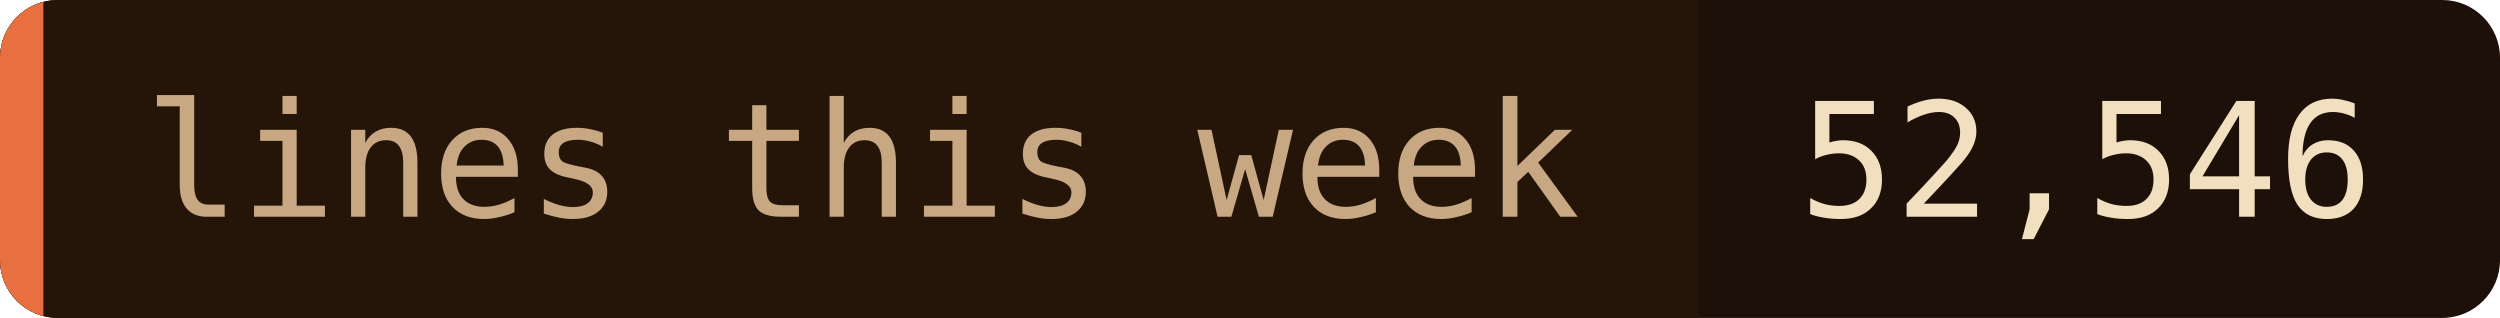
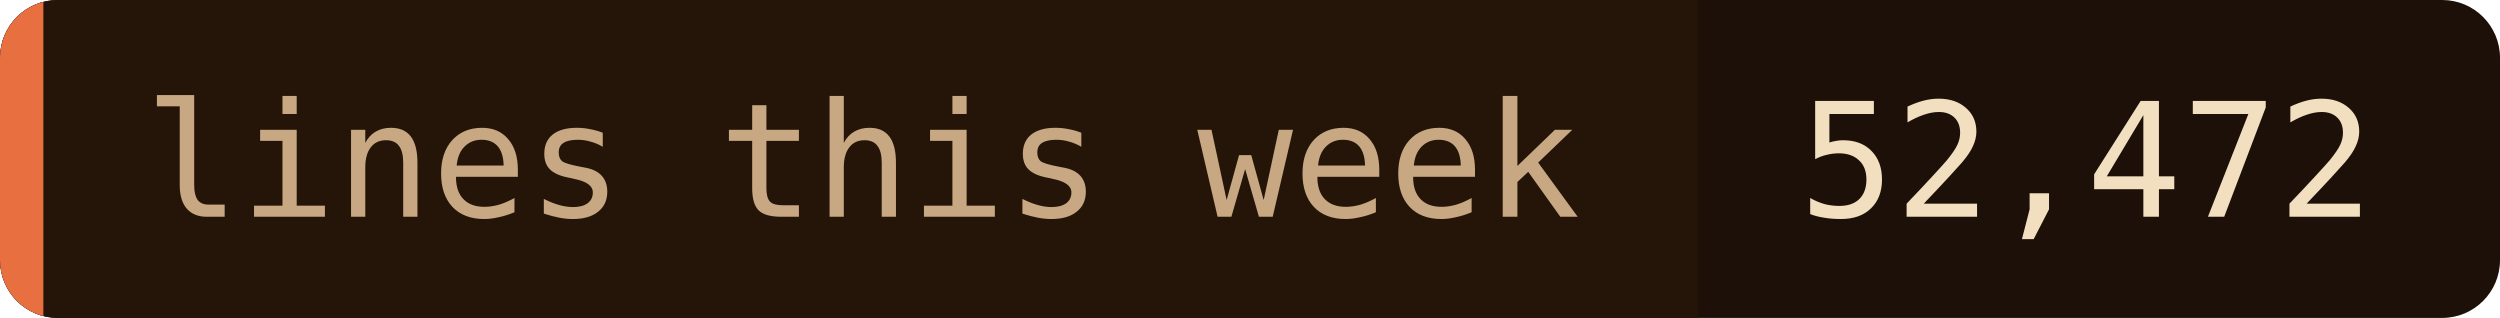
- <svg xmlns="http://www.w3.org/2000/svg" width="173" height="22" role="img" aria-label="lines this week: 52,546">
+ <svg xmlns="http://www.w3.org/2000/svg" width="173" height="22" role="img" aria-label="lines this week: 52,472">
  <clipPath id="c">
    <rect width="173" height="22" rx="4" />
  </clipPath>
  <g clip-path="url(#c)">
    <rect width="173" height="22" fill="#1c1008" />
    <rect width="117.5" height="22" fill="#241508" />
    <rect width="3" height="22" fill="#e87040" />
  </g>
  <g font-family="'JetBrains Mono', 'Fira Code', ui-monospace, SFMono-Regular, Menlo, monospace" font-size="11">
    <text x="10" y="15" fill="#c8a882">lines this week</text>
-     <text x="124.5" y="15" fill="#f2dfc0">52,546</text>
+     <text x="124.5" y="15" fill="#f2dfc0">52,472</text>
  </g>
</svg>
